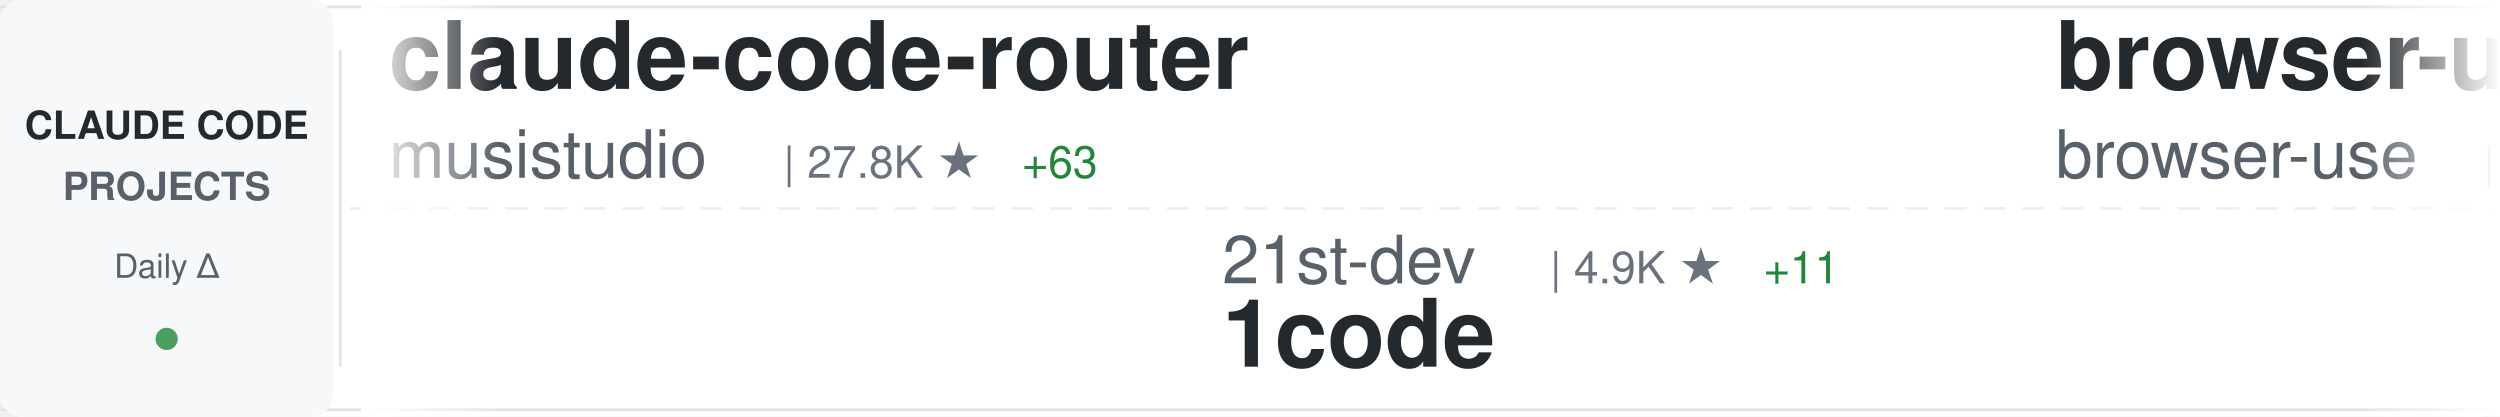
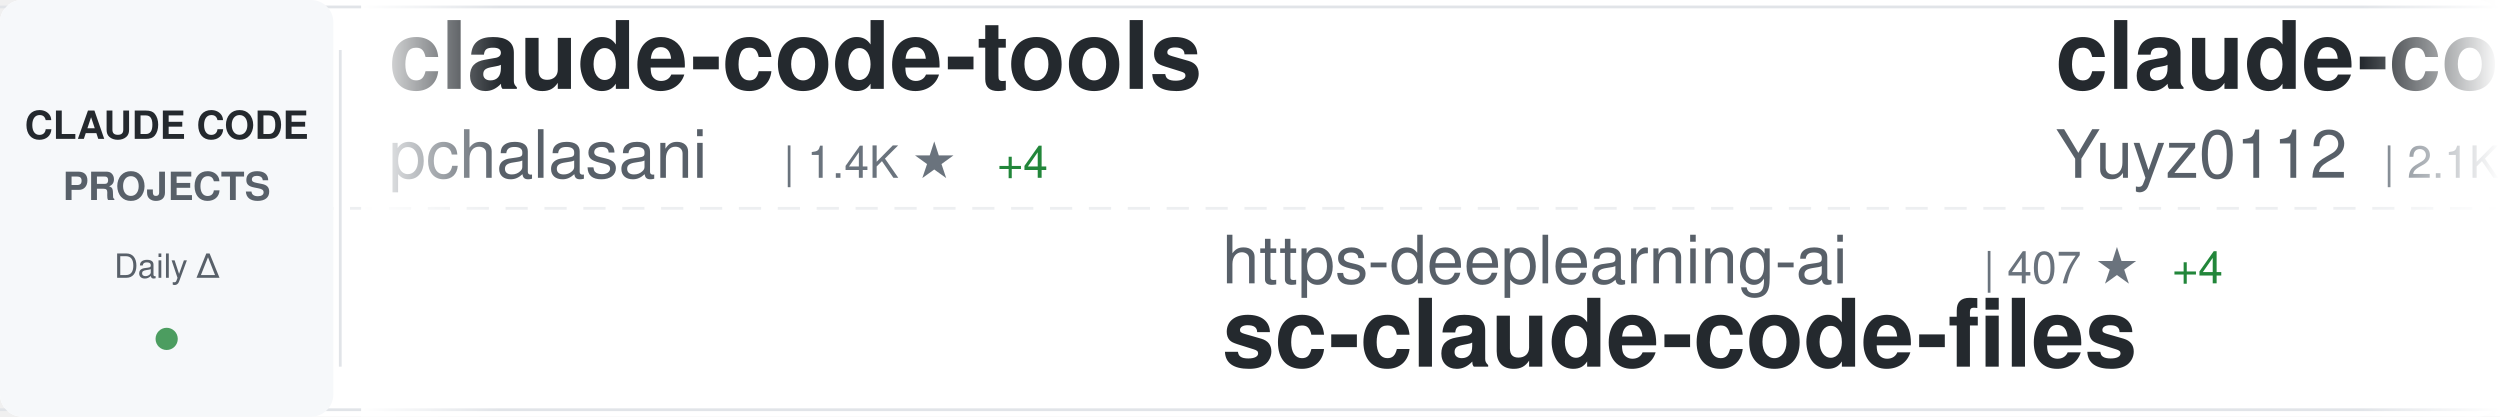
<svg xmlns="http://www.w3.org/2000/svg" width="900" height="150">
  <defs>
    <linearGradient id="awesomeLeftFade" x1="0%" y1="0%" x2="100%" y2="0%">
      <stop offset="0%" style="stop-color:#ffffff;stop-opacity:1" />
      <stop offset="100%" style="stop-color:#ffffff;stop-opacity:0" />
    </linearGradient>
    <linearGradient id="awesomeRightFade" x1="0%" y1="0%" x2="100%" y2="0%">
      <stop offset="0%" style="stop-color:#ffffff;stop-opacity:0" />
      <stop offset="100%" style="stop-color:#ffffff;stop-opacity:1" />
    </linearGradient>
  </defs>
  <rect width="900" height="150" fill="#ffffff" rx="8" />
  <rect x="0" y="2" width="900" height="1" fill="#e1e4e8" />
  <rect x="0" y="147" width="900" height="1" fill="#e1e4e8" />
  <line x1="0" y1="75" x2="900" y2="75" stroke="#e1e4e8" stroke-width="1" stroke-dasharray="8 6" opacity="0.6" />
  <rect x="0" y="0" width="120" height="150" fill="#f6f8fa" rx="8" />
  <text x="60" y="50" font-family="-apple-system, BlinkMacSystemFont, 'Segoe UI', Helvetica, Arial, sans-serif" font-size="14" font-weight="600" fill="#24292e" text-anchor="middle">CLAUDE CODE</text>
  <text x="60" y="72" font-family="-apple-system, BlinkMacSystemFont, 'Segoe UI', Helvetica, Arial, sans-serif" font-size="14" font-weight="600" fill="#586069" text-anchor="middle">PROJECTS</text>
  <text x="60" y="100" font-family="-apple-system, BlinkMacSystemFont, 'Segoe UI', Helvetica, Arial, sans-serif" font-size="12" font-weight="500" fill="#586069" text-anchor="middle">Daily Δ</text>
  <circle cx="60" cy="122" r="4" fill="#22863a" opacity="0.8" />
  <rect x="122" y="18" width="1" height="114" fill="#e1e4e8" />
  <clipPath id="awesomeTickerClip">
    <rect x="130" y="0" width="770" height="150" />
  </clipPath>
  <g clip-path="url(#awesomeTickerClip)">
    <g id="awesomeTickerItems">
      <animateTransform attributeName="transform" attributeType="XML" type="translate" from="0 0" to="-3000 0" dur="54s" repeatCount="indefinite" />
      <g transform="translate(0, 0)">
-         <text x="140" y="32" font-family="-apple-system, BlinkMacSystemFont, 'Segoe UI', Helvetica, Arial, sans-serif" font-size="34" font-weight="600" fill="#24292e">claude-code-router</text>
-         <text x="140" y="64" font-family="-apple-system, BlinkMacSystemFont, 'Segoe UI', Helvetica, Arial, sans-serif" font-size="24" font-weight="400" fill="#586069">musistudio</text>
-         <text x="282" y="64" font-family="-apple-system, BlinkMacSystemFont, 'Segoe UI', Helvetica, Arial, sans-serif" font-size="16" font-weight="500" fill="#6a737d">| 27.8K ★</text>
-         <text x="368" y="64" font-family="-apple-system, BlinkMacSystemFont, 'Segoe UI', Helvetica, Arial, sans-serif" font-size="16" font-weight="500" fill="#22863a"> +63</text>
+         <text x="140" y="32" font-family="-apple-system, BlinkMacSystemFont, 'Segoe UI', Helvetica, Arial, sans-serif" font-size="34" font-weight="600" fill="#24292e">claude-code-tools</text>
+         <text x="140" y="64" font-family="-apple-system, BlinkMacSystemFont, 'Segoe UI', Helvetica, Arial, sans-serif" font-size="24" font-weight="400" fill="#586069">pchalasani</text>
+         <text x="282" y="64" font-family="-apple-system, BlinkMacSystemFont, 'Segoe UI', Helvetica, Arial, sans-serif" font-size="16" font-weight="500" fill="#6a737d">| 1.4K ★</text>
+         <text x="359" y="64" font-family="-apple-system, BlinkMacSystemFont, 'Segoe UI', Helvetica, Arial, sans-serif" font-size="16" font-weight="500" fill="#22863a"> +4</text>
      </g>
      <g transform="translate(300, 0)">
-         <text x="140" y="102" font-family="-apple-system, BlinkMacSystemFont, 'Segoe UI', Helvetica, Arial, sans-serif" font-size="24" font-weight="400" fill="#586069">21st-dev</text>
-         <text x="258" y="102" font-family="-apple-system, BlinkMacSystemFont, 'Segoe UI', Helvetica, Arial, sans-serif" font-size="16" font-weight="500" fill="#6a737d">| 4.9K ★</text>
-         <text x="335" y="102" font-family="-apple-system, BlinkMacSystemFont, 'Segoe UI', Helvetica, Arial, sans-serif" font-size="16" font-weight="500" fill="#22863a"> +11</text>
-         <text x="140" y="132" font-family="-apple-system, BlinkMacSystemFont, 'Segoe UI', Helvetica, Arial, sans-serif" font-size="34" font-weight="600" fill="#24292e">1code</text>
+         <text x="140" y="102" font-family="-apple-system, BlinkMacSystemFont, 'Segoe UI', Helvetica, Arial, sans-serif" font-size="24" font-weight="400" fill="#586069">https-deeplearning-ai</text>
+         <text x="414" y="102" font-family="-apple-system, BlinkMacSystemFont, 'Segoe UI', Helvetica, Arial, sans-serif" font-size="16" font-weight="500" fill="#6a737d">| 407 ★</text>
+         <text x="482" y="102" font-family="-apple-system, BlinkMacSystemFont, 'Segoe UI', Helvetica, Arial, sans-serif" font-size="16" font-weight="500" fill="#22863a"> +4</text>
+         <text x="140" y="132" font-family="-apple-system, BlinkMacSystemFont, 'Segoe UI', Helvetica, Arial, sans-serif" font-size="34" font-weight="600" fill="#24292e">sc-claude-code-files</text>
      </g>
      <g transform="translate(600, 0)">
+         <text x="140" y="32" font-family="-apple-system, BlinkMacSystemFont, 'Segoe UI', Helvetica, Arial, sans-serif" font-size="34" font-weight="600" fill="#24292e">claude-code-reverse</text>
+         <text x="140" y="64" font-family="-apple-system, BlinkMacSystemFont, 'Segoe UI', Helvetica, Arial, sans-serif" font-size="24" font-weight="400" fill="#586069">Yuyz0112</text>
+         <text x="258" y="64" font-family="-apple-system, BlinkMacSystemFont, 'Segoe UI', Helvetica, Arial, sans-serif" font-size="16" font-weight="500" fill="#6a737d">| 2.1K ★</text>
+         <text x="335" y="64" font-family="-apple-system, BlinkMacSystemFont, 'Segoe UI', Helvetica, Arial, sans-serif" font-size="16" font-weight="500" fill="#22863a"> +3</text>
+       </g>
+       <g transform="translate(900, 0)">
+         <text x="140" y="102" font-family="-apple-system, BlinkMacSystemFont, 'Segoe UI', Helvetica, Arial, sans-serif" font-size="24" font-weight="400" fill="#586069">catlog22</text>
+         <text x="258" y="102" font-family="-apple-system, BlinkMacSystemFont, 'Segoe UI', Helvetica, Arial, sans-serif" font-size="16" font-weight="500" fill="#6a737d">| 1.3K ★</text>
+         <text x="335" y="102" font-family="-apple-system, BlinkMacSystemFont, 'Segoe UI', Helvetica, Arial, sans-serif" font-size="16" font-weight="500" fill="#22863a"> +8</text>
+         <text x="140" y="132" font-family="-apple-system, BlinkMacSystemFont, 'Segoe UI', Helvetica, Arial, sans-serif" font-size="34" font-weight="600" fill="#24292e">Claude-Code-Workflow</text>
+       </g>
+       <g transform="translate(1200, 0)">
        <text x="140" y="32" font-family="-apple-system, BlinkMacSystemFont, 'Segoe UI', Helvetica, Arial, sans-serif" font-size="34" font-weight="600" fill="#24292e">browser-use</text>
        <text x="140" y="64" font-family="-apple-system, BlinkMacSystemFont, 'Segoe UI', Helvetica, Arial, sans-serif" font-size="24" font-weight="400" fill="#586069">browser-use</text>
-         <text x="294" y="64" font-family="-apple-system, BlinkMacSystemFont, 'Segoe UI', Helvetica, Arial, sans-serif" font-size="16" font-weight="500" fill="#6a737d">| 78.3K ★</text>
-         <text x="380" y="64" font-family="-apple-system, BlinkMacSystemFont, 'Segoe UI', Helvetica, Arial, sans-serif" font-size="16" font-weight="500" fill="#22863a"> +60</text>
-       </g>
-       <g transform="translate(900, 0)">
-         <text x="140" y="102" font-family="-apple-system, BlinkMacSystemFont, 'Segoe UI', Helvetica, Arial, sans-serif" font-size="24" font-weight="400" fill="#586069">manzaltu</text>
-         <text x="258" y="102" font-family="-apple-system, BlinkMacSystemFont, 'Segoe UI', Helvetica, Arial, sans-serif" font-size="16" font-weight="500" fill="#6a737d">| 1.3K ★</text>
-         <text x="335" y="102" font-family="-apple-system, BlinkMacSystemFont, 'Segoe UI', Helvetica, Arial, sans-serif" font-size="16" font-weight="500" fill="#22863a"> +4</text>
-         <text x="140" y="132" font-family="-apple-system, BlinkMacSystemFont, 'Segoe UI', Helvetica, Arial, sans-serif" font-size="34" font-weight="600" fill="#24292e">claude-code-ide.el</text>
-       </g>
-       <g transform="translate(1200, 0)">
-         <text x="140" y="32" font-family="-apple-system, BlinkMacSystemFont, 'Segoe UI', Helvetica, Arial, sans-serif" font-size="34" font-weight="600" fill="#24292e">claude-code-tips</text>
-         <text x="140" y="64" font-family="-apple-system, BlinkMacSystemFont, 'Segoe UI', Helvetica, Arial, sans-serif" font-size="24" font-weight="400" fill="#586069">ykdojo</text>
-         <text x="234" y="64" font-family="-apple-system, BlinkMacSystemFont, 'Segoe UI', Helvetica, Arial, sans-serif" font-size="16" font-weight="500" fill="#6a737d">| 2.8K ★</text>
-         <text x="311" y="64" font-family="-apple-system, BlinkMacSystemFont, 'Segoe UI', Helvetica, Arial, sans-serif" font-size="16" font-weight="500" fill="#22863a"> +57</text>
+         <text x="294" y="64" font-family="-apple-system, BlinkMacSystemFont, 'Segoe UI', Helvetica, Arial, sans-serif" font-size="16" font-weight="500" fill="#6a737d">| 78.4K ★</text>
+         <text x="380" y="64" font-family="-apple-system, BlinkMacSystemFont, 'Segoe UI', Helvetica, Arial, sans-serif" font-size="16" font-weight="500" fill="#22863a"> +71</text>
      </g>
      <g transform="translate(1500, 0)">
-         <text x="140" y="102" font-family="-apple-system, BlinkMacSystemFont, 'Segoe UI', Helvetica, Arial, sans-serif" font-size="24" font-weight="400" fill="#586069">MadAppGang</text>
-         <text x="282" y="102" font-family="-apple-system, BlinkMacSystemFont, 'Segoe UI', Helvetica, Arial, sans-serif" font-size="16" font-weight="500" fill="#6a737d">| 227 ★</text>
-         <text x="140" y="132" font-family="-apple-system, BlinkMacSystemFont, 'Segoe UI', Helvetica, Arial, sans-serif" font-size="34" font-weight="600" fill="#24292e">claude-code</text>
+         <text x="140" y="102" font-family="-apple-system, BlinkMacSystemFont, 'Segoe UI', Helvetica, Arial, sans-serif" font-size="24" font-weight="400" fill="#586069">zed-industries</text>
+         <text x="330" y="102" font-family="-apple-system, BlinkMacSystemFont, 'Segoe UI', Helvetica, Arial, sans-serif" font-size="16" font-weight="500" fill="#6a737d">| 930 ★</text>
+         <text x="398" y="102" font-family="-apple-system, BlinkMacSystemFont, 'Segoe UI', Helvetica, Arial, sans-serif" font-size="16" font-weight="500" fill="#22863a"> +2</text>
+         <text x="140" y="132" font-family="-apple-system, BlinkMacSystemFont, 'Segoe UI', Helvetica, Arial, sans-serif" font-size="34" font-weight="600" fill="#24292e">claude-code-acp</text>
      </g>
      <g transform="translate(1800, 0)">
-         <text x="140" y="32" font-family="-apple-system, BlinkMacSystemFont, 'Segoe UI', Helvetica, Arial, sans-serif" font-size="34" font-weight="600" fill="#24292e">claude-code-chat</text>
-         <text x="140" y="64" font-family="-apple-system, BlinkMacSystemFont, 'Segoe UI', Helvetica, Arial, sans-serif" font-size="24" font-weight="400" fill="#586069">andrepimenta</text>
-         <text x="306" y="64" font-family="-apple-system, BlinkMacSystemFont, 'Segoe UI', Helvetica, Arial, sans-serif" font-size="16" font-weight="500" fill="#6a737d">| 991 ★</text>
+         <text x="140" y="32" font-family="-apple-system, BlinkMacSystemFont, 'Segoe UI', Helvetica, Arial, sans-serif" font-size="34" font-weight="600" fill="#24292e">claude-code</text>
+         <text x="140" y="64" font-family="-apple-system, BlinkMacSystemFont, 'Segoe UI', Helvetica, Arial, sans-serif" font-size="24" font-weight="400" fill="#586069">laravel</text>
+         <text x="246" y="64" font-family="-apple-system, BlinkMacSystemFont, 'Segoe UI', Helvetica, Arial, sans-serif" font-size="16" font-weight="500" fill="#6a737d">| 491 ★</text>
      </g>
      <g transform="translate(2100, 0)">
-         <text x="140" y="102" font-family="-apple-system, BlinkMacSystemFont, 'Segoe UI', Helvetica, Arial, sans-serif" font-size="24" font-weight="400" fill="#586069">PleasePrompto</text>
-         <text x="318" y="102" font-family="-apple-system, BlinkMacSystemFont, 'Segoe UI', Helvetica, Arial, sans-serif" font-size="16" font-weight="500" fill="#6a737d">| 3.5K ★</text>
-         <text x="395" y="102" font-family="-apple-system, BlinkMacSystemFont, 'Segoe UI', Helvetica, Arial, sans-serif" font-size="16" font-weight="500" fill="#22863a"> +15</text>
-         <text x="140" y="132" font-family="-apple-system, BlinkMacSystemFont, 'Segoe UI', Helvetica, Arial, sans-serif" font-size="34" font-weight="600" fill="#24292e">notebooklm-skill</text>
+         <text x="140" y="102" font-family="-apple-system, BlinkMacSystemFont, 'Segoe UI', Helvetica, Arial, sans-serif" font-size="24" font-weight="400" fill="#586069">EnzeD</text>
+         <text x="222" y="102" font-family="-apple-system, BlinkMacSystemFont, 'Segoe UI', Helvetica, Arial, sans-serif" font-size="16" font-weight="500" fill="#6a737d">| 3.9K ★</text>
+         <text x="299" y="102" font-family="-apple-system, BlinkMacSystemFont, 'Segoe UI', Helvetica, Arial, sans-serif" font-size="16" font-weight="500" fill="#22863a"> +4</text>
+         <text x="140" y="132" font-family="-apple-system, BlinkMacSystemFont, 'Segoe UI', Helvetica, Arial, sans-serif" font-size="34" font-weight="600" fill="#24292e">vibe-coding</text>
      </g>
      <g transform="translate(2400, 0)">
-         <text x="140" y="32" font-family="-apple-system, BlinkMacSystemFont, 'Segoe UI', Helvetica, Arial, sans-serif" font-size="34" font-weight="600" fill="#24292e">spec-kit</text>
-         <text x="140" y="64" font-family="-apple-system, BlinkMacSystemFont, 'Segoe UI', Helvetica, Arial, sans-serif" font-size="24" font-weight="400" fill="#586069">github</text>
-         <text x="234" y="64" font-family="-apple-system, BlinkMacSystemFont, 'Segoe UI', Helvetica, Arial, sans-serif" font-size="16" font-weight="500" fill="#6a737d">| 69.7K ★</text>
-         <text x="320" y="64" font-family="-apple-system, BlinkMacSystemFont, 'Segoe UI', Helvetica, Arial, sans-serif" font-size="16" font-weight="500" fill="#22863a"> +195</text>
+         <text x="140" y="32" font-family="-apple-system, BlinkMacSystemFont, 'Segoe UI', Helvetica, Arial, sans-serif" font-size="34" font-weight="600" fill="#24292e">claude-code-guide</text>
+         <text x="140" y="64" font-family="-apple-system, BlinkMacSystemFont, 'Segoe UI', Helvetica, Arial, sans-serif" font-size="24" font-weight="400" fill="#586069">Cranot</text>
+         <text x="234" y="64" font-family="-apple-system, BlinkMacSystemFont, 'Segoe UI', Helvetica, Arial, sans-serif" font-size="16" font-weight="500" fill="#6a737d">| 2.4K ★</text>
+         <text x="311" y="64" font-family="-apple-system, BlinkMacSystemFont, 'Segoe UI', Helvetica, Arial, sans-serif" font-size="16" font-weight="500" fill="#22863a"> +5</text>
      </g>
      <g transform="translate(2700, 0)">
-         <text x="140" y="102" font-family="-apple-system, BlinkMacSystemFont, 'Segoe UI', Helvetica, Arial, sans-serif" font-size="24" font-weight="400" fill="#586069">Yeachan-Heo</text>
-         <text x="294" y="102" font-family="-apple-system, BlinkMacSystemFont, 'Segoe UI', Helvetica, Arial, sans-serif" font-size="16" font-weight="500" fill="#6a737d">| 6.2K ★</text>
-         <text x="371" y="102" font-family="-apple-system, BlinkMacSystemFont, 'Segoe UI', Helvetica, Arial, sans-serif" font-size="16" font-weight="500" fill="#22863a"> +109</text>
-         <text x="140" y="132" font-family="-apple-system, BlinkMacSystemFont, 'Segoe UI', Helvetica, Arial, sans-serif" font-size="34" font-weight="600" fill="#24292e">oh-my-claudecode</text>
+         <text x="140" y="102" font-family="-apple-system, BlinkMacSystemFont, 'Segoe UI', Helvetica, Arial, sans-serif" font-size="24" font-weight="400" fill="#586069">slopus</text>
+         <text x="234" y="102" font-family="-apple-system, BlinkMacSystemFont, 'Segoe UI', Helvetica, Arial, sans-serif" font-size="16" font-weight="500" fill="#6a737d">| 11.9K ★</text>
+         <text x="320" y="102" font-family="-apple-system, BlinkMacSystemFont, 'Segoe UI', Helvetica, Arial, sans-serif" font-size="16" font-weight="500" fill="#22863a"> +141</text>
+         <text x="140" y="132" font-family="-apple-system, BlinkMacSystemFont, 'Segoe UI', Helvetica, Arial, sans-serif" font-size="34" font-weight="600" fill="#24292e">happy</text>
      </g>
      <g transform="translate(3000, 0)">
-         <text x="140" y="32" font-family="-apple-system, BlinkMacSystemFont, 'Segoe UI', Helvetica, Arial, sans-serif" font-size="34" font-weight="600" fill="#24292e">claude-code-router</text>
-         <text x="140" y="64" font-family="-apple-system, BlinkMacSystemFont, 'Segoe UI', Helvetica, Arial, sans-serif" font-size="24" font-weight="400" fill="#586069">musistudio</text>
-         <text x="282" y="64" font-family="-apple-system, BlinkMacSystemFont, 'Segoe UI', Helvetica, Arial, sans-serif" font-size="16" font-weight="500" fill="#6a737d">| 27.8K ★</text>
-         <text x="368" y="64" font-family="-apple-system, BlinkMacSystemFont, 'Segoe UI', Helvetica, Arial, sans-serif" font-size="16" font-weight="500" fill="#22863a"> +63</text>
+         <text x="140" y="32" font-family="-apple-system, BlinkMacSystemFont, 'Segoe UI', Helvetica, Arial, sans-serif" font-size="34" font-weight="600" fill="#24292e">claude-code-tools</text>
+         <text x="140" y="64" font-family="-apple-system, BlinkMacSystemFont, 'Segoe UI', Helvetica, Arial, sans-serif" font-size="24" font-weight="400" fill="#586069">pchalasani</text>
+         <text x="282" y="64" font-family="-apple-system, BlinkMacSystemFont, 'Segoe UI', Helvetica, Arial, sans-serif" font-size="16" font-weight="500" fill="#6a737d">| 1.4K ★</text>
+         <text x="359" y="64" font-family="-apple-system, BlinkMacSystemFont, 'Segoe UI', Helvetica, Arial, sans-serif" font-size="16" font-weight="500" fill="#22863a"> +4</text>
      </g>
      <g transform="translate(3300, 0)">
-         <text x="140" y="102" font-family="-apple-system, BlinkMacSystemFont, 'Segoe UI', Helvetica, Arial, sans-serif" font-size="24" font-weight="400" fill="#586069">21st-dev</text>
-         <text x="258" y="102" font-family="-apple-system, BlinkMacSystemFont, 'Segoe UI', Helvetica, Arial, sans-serif" font-size="16" font-weight="500" fill="#6a737d">| 4.9K ★</text>
-         <text x="335" y="102" font-family="-apple-system, BlinkMacSystemFont, 'Segoe UI', Helvetica, Arial, sans-serif" font-size="16" font-weight="500" fill="#22863a"> +11</text>
-         <text x="140" y="132" font-family="-apple-system, BlinkMacSystemFont, 'Segoe UI', Helvetica, Arial, sans-serif" font-size="34" font-weight="600" fill="#24292e">1code</text>
+         <text x="140" y="102" font-family="-apple-system, BlinkMacSystemFont, 'Segoe UI', Helvetica, Arial, sans-serif" font-size="24" font-weight="400" fill="#586069">https-deeplearning-ai</text>
+         <text x="414" y="102" font-family="-apple-system, BlinkMacSystemFont, 'Segoe UI', Helvetica, Arial, sans-serif" font-size="16" font-weight="500" fill="#6a737d">| 407 ★</text>
+         <text x="482" y="102" font-family="-apple-system, BlinkMacSystemFont, 'Segoe UI', Helvetica, Arial, sans-serif" font-size="16" font-weight="500" fill="#22863a"> +4</text>
+         <text x="140" y="132" font-family="-apple-system, BlinkMacSystemFont, 'Segoe UI', Helvetica, Arial, sans-serif" font-size="34" font-weight="600" fill="#24292e">sc-claude-code-files</text>
      </g>
      <g transform="translate(3600, 0)">
-         <text x="140" y="32" font-family="-apple-system, BlinkMacSystemFont, 'Segoe UI', Helvetica, Arial, sans-serif" font-size="34" font-weight="600" fill="#24292e">browser-use</text>
-         <text x="140" y="64" font-family="-apple-system, BlinkMacSystemFont, 'Segoe UI', Helvetica, Arial, sans-serif" font-size="24" font-weight="400" fill="#586069">browser-use</text>
-         <text x="294" y="64" font-family="-apple-system, BlinkMacSystemFont, 'Segoe UI', Helvetica, Arial, sans-serif" font-size="16" font-weight="500" fill="#6a737d">| 78.3K ★</text>
-         <text x="380" y="64" font-family="-apple-system, BlinkMacSystemFont, 'Segoe UI', Helvetica, Arial, sans-serif" font-size="16" font-weight="500" fill="#22863a"> +60</text>
+         <text x="140" y="32" font-family="-apple-system, BlinkMacSystemFont, 'Segoe UI', Helvetica, Arial, sans-serif" font-size="34" font-weight="600" fill="#24292e">claude-code-reverse</text>
+         <text x="140" y="64" font-family="-apple-system, BlinkMacSystemFont, 'Segoe UI', Helvetica, Arial, sans-serif" font-size="24" font-weight="400" fill="#586069">Yuyz0112</text>
+         <text x="258" y="64" font-family="-apple-system, BlinkMacSystemFont, 'Segoe UI', Helvetica, Arial, sans-serif" font-size="16" font-weight="500" fill="#6a737d">| 2.1K ★</text>
+         <text x="335" y="64" font-family="-apple-system, BlinkMacSystemFont, 'Segoe UI', Helvetica, Arial, sans-serif" font-size="16" font-weight="500" fill="#22863a"> +3</text>
      </g>
      <g transform="translate(3900, 0)">
-         <text x="140" y="102" font-family="-apple-system, BlinkMacSystemFont, 'Segoe UI', Helvetica, Arial, sans-serif" font-size="24" font-weight="400" fill="#586069">manzaltu</text>
+         <text x="140" y="102" font-family="-apple-system, BlinkMacSystemFont, 'Segoe UI', Helvetica, Arial, sans-serif" font-size="24" font-weight="400" fill="#586069">catlog22</text>
        <text x="258" y="102" font-family="-apple-system, BlinkMacSystemFont, 'Segoe UI', Helvetica, Arial, sans-serif" font-size="16" font-weight="500" fill="#6a737d">| 1.3K ★</text>
-         <text x="335" y="102" font-family="-apple-system, BlinkMacSystemFont, 'Segoe UI', Helvetica, Arial, sans-serif" font-size="16" font-weight="500" fill="#22863a"> +4</text>
-         <text x="140" y="132" font-family="-apple-system, BlinkMacSystemFont, 'Segoe UI', Helvetica, Arial, sans-serif" font-size="34" font-weight="600" fill="#24292e">claude-code-ide.el</text>
+         <text x="335" y="102" font-family="-apple-system, BlinkMacSystemFont, 'Segoe UI', Helvetica, Arial, sans-serif" font-size="16" font-weight="500" fill="#22863a"> +8</text>
+         <text x="140" y="132" font-family="-apple-system, BlinkMacSystemFont, 'Segoe UI', Helvetica, Arial, sans-serif" font-size="34" font-weight="600" fill="#24292e">Claude-Code-Workflow</text>
      </g>
    </g>
  </g>
  <rect x="130" y="0" width="50" height="150" fill="url(#awesomeLeftFade)" />
  <rect x="850" y="0" width="50" height="150" fill="url(#awesomeRightFade)" />
</svg>
